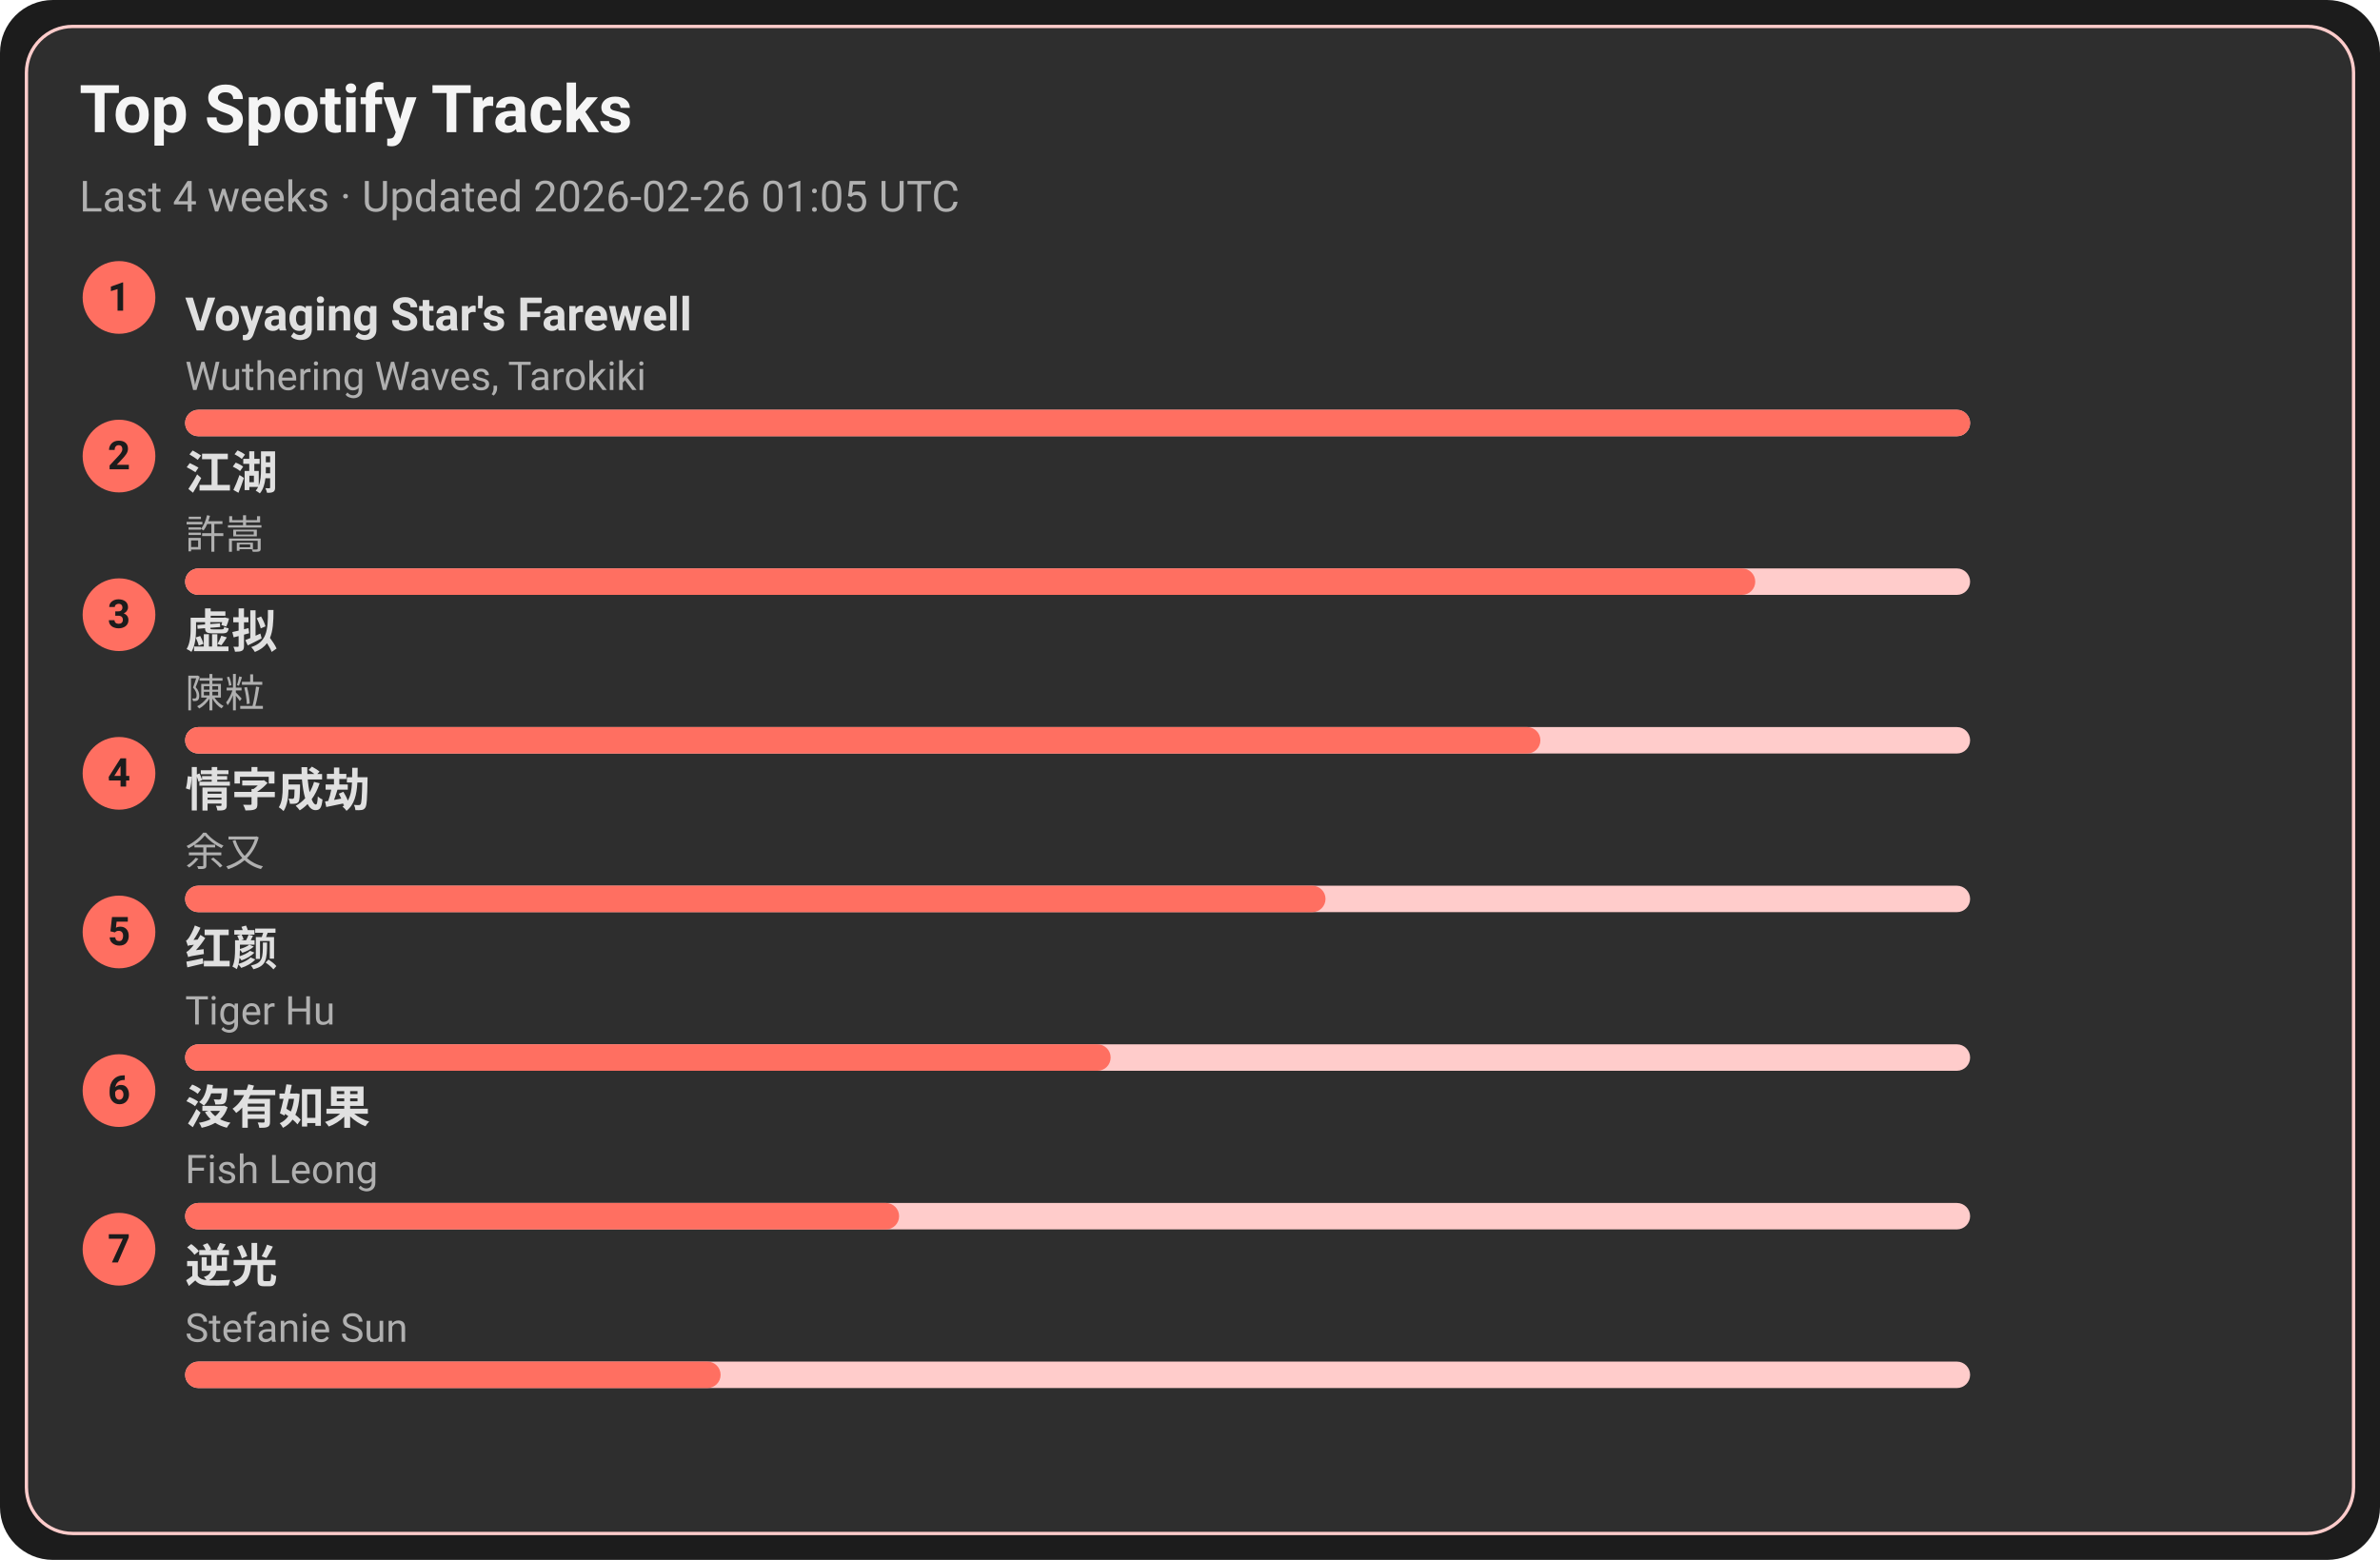
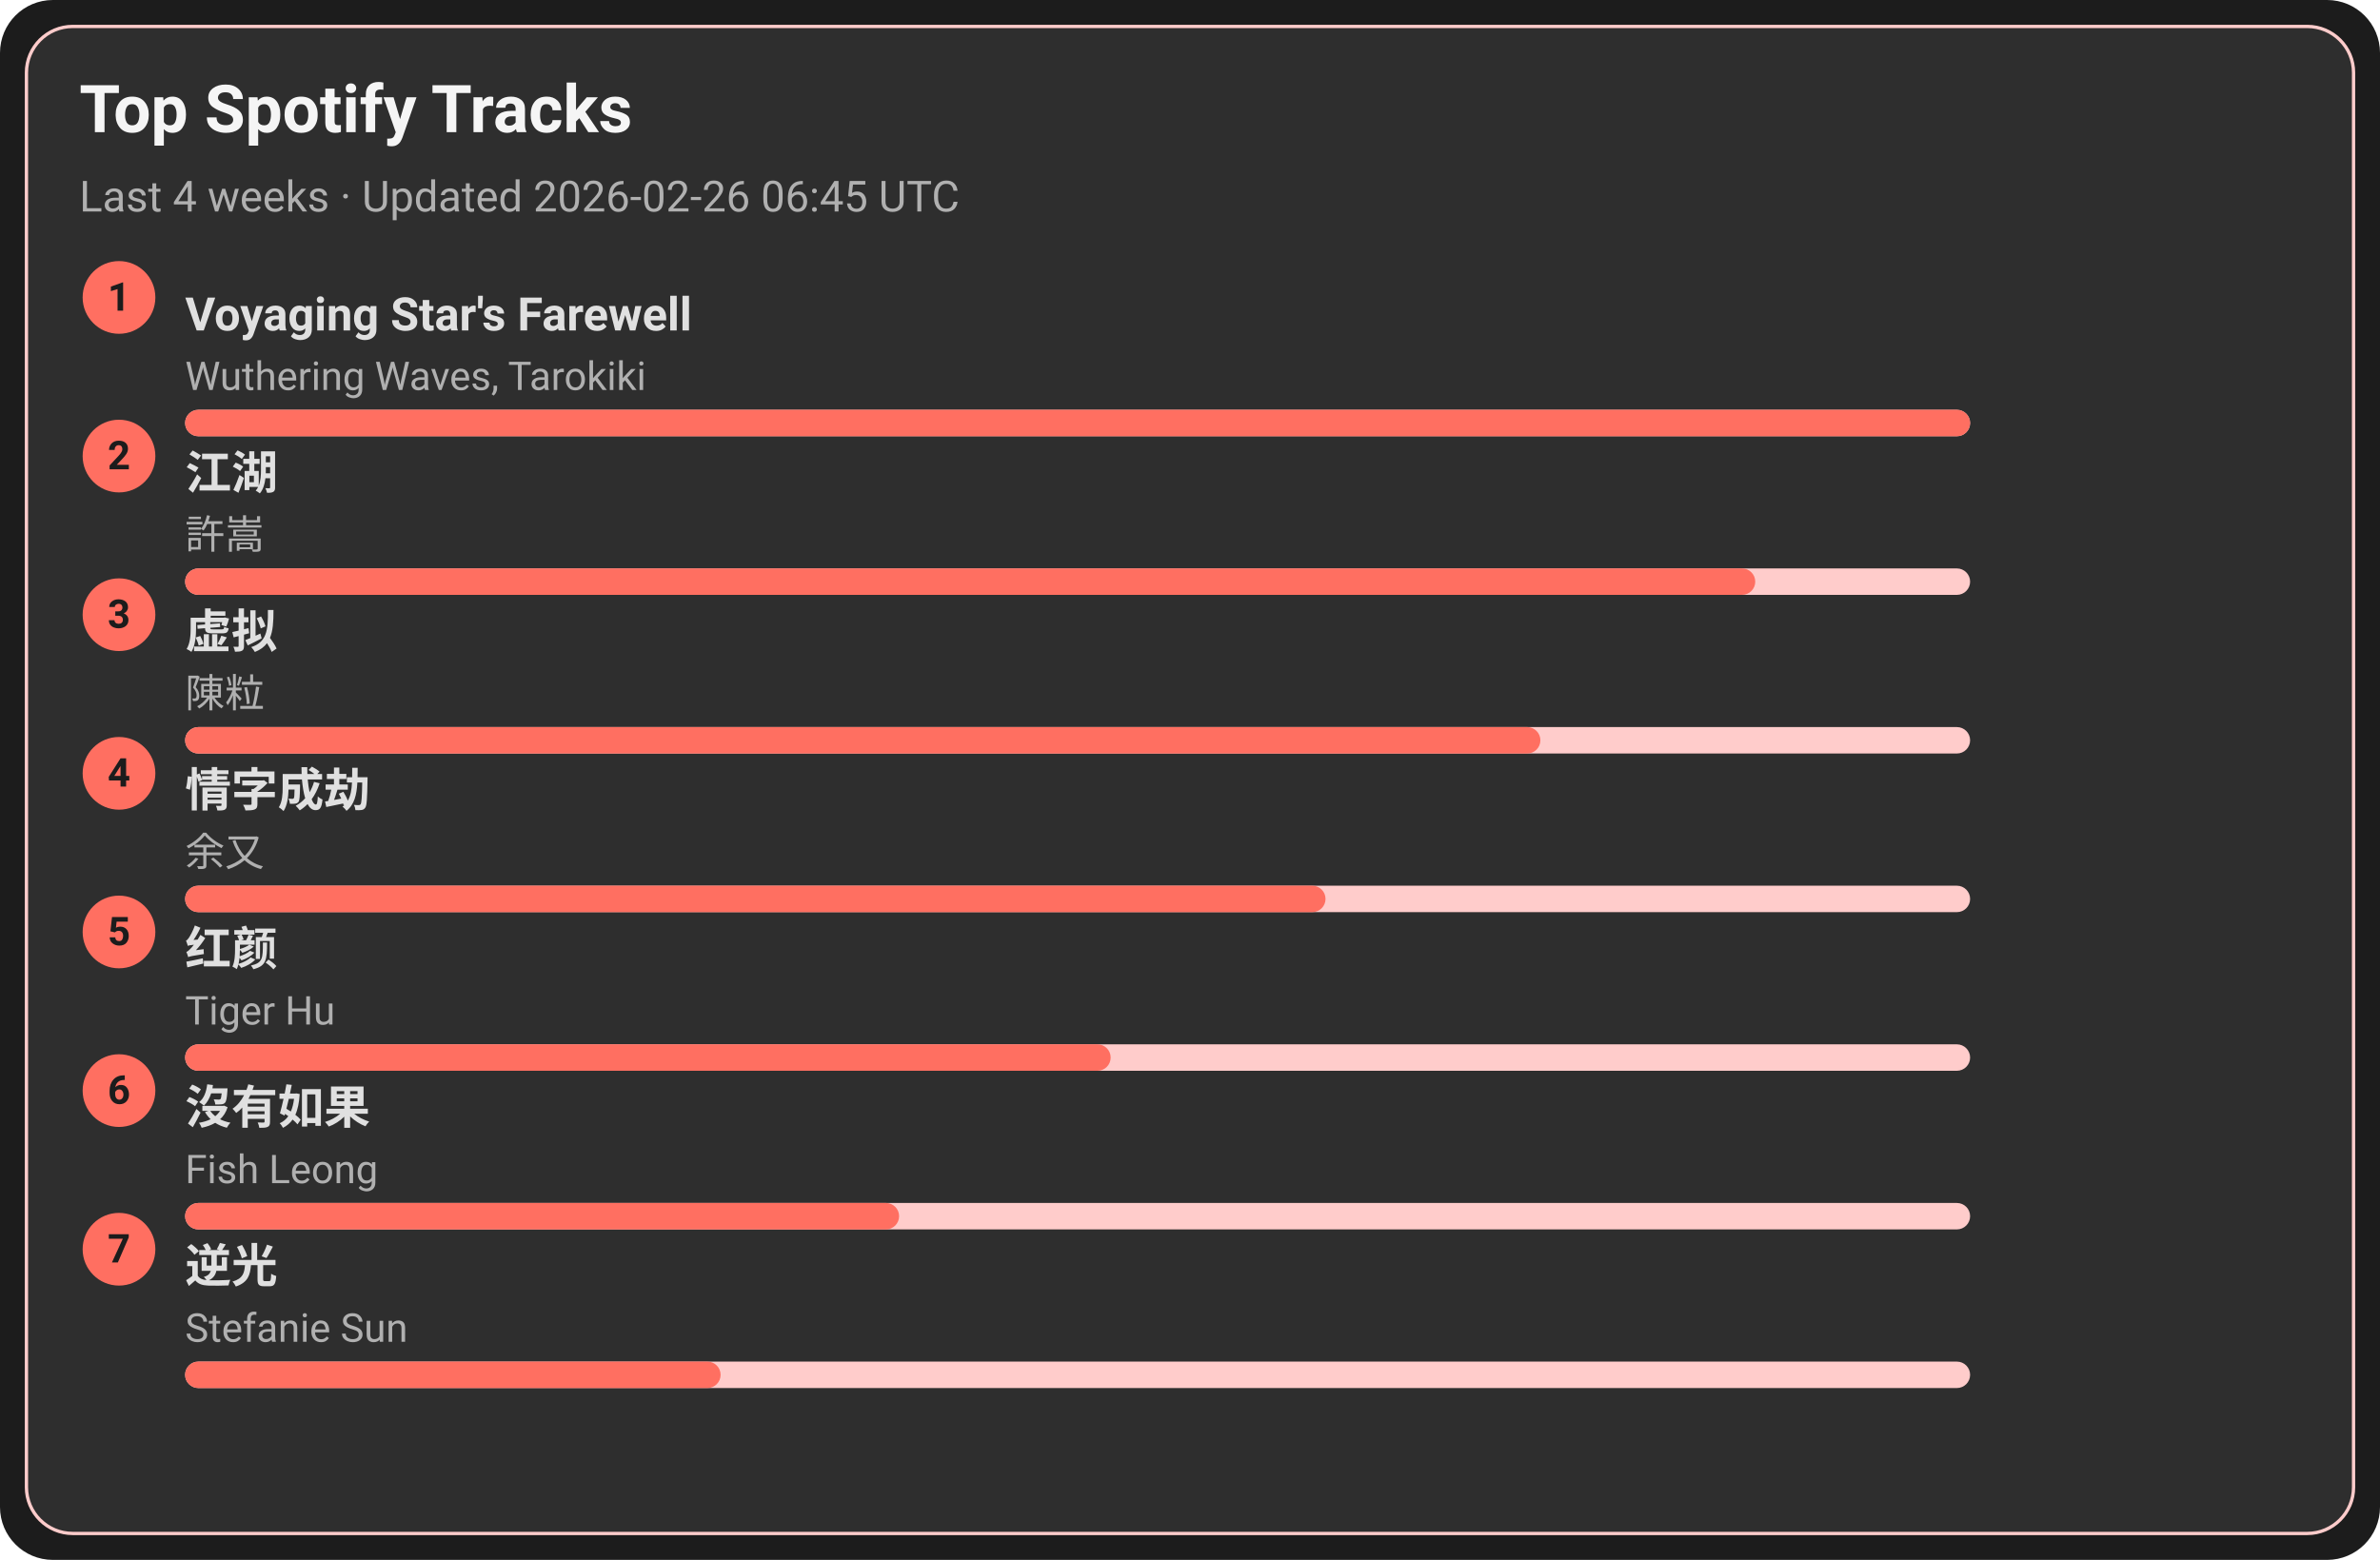
<svg xmlns="http://www.w3.org/2000/svg" width="720" height="472" viewBox="0 0 720 472">
  <style>text{font-family:-apple-system,BlinkMacSystemFont,Segoe UI,Roboto,Ubuntu,Helvetica Neue,Arial,Noto Sans,sans-serif}</style>
  <rect width="720" height="472" rx="16" fill="#1c1c1c" />
  <rect x="8" y="8" width="704" height="456" rx="14" fill="#2e2e2e" stroke="#ffcccb" />
  <text x="24" y="40" font-size="20" fill="#f5f5f5" font-weight="600">Top Spotify Tracks</text>
-   <text x="24" y="64" font-size="13" fill="#b0b0b0">Last 4 weeks · Updated 2026-02-26 01:05 UTC</text>
+   <text x="24" y="64" font-size="13" fill="#b0b0b0">Last 4 weeks · Updated 2026-02-26 06:45 UTC</text>
  <circle cx="36" cy="90" r="11" fill="#ff6f61" />
  <text x="36" y="94" text-anchor="middle" font-size="12" fill="#1c1c1c" font-weight="700">1</text>
  <a href="https://open.spotify.com/track/3uI2KolgU1Pt41ywffsggr" target="_blank" rel="noopener noreferrer">
    <text x="56" y="100" font-size="14" fill="#e0e0e0" font-weight="600">Voyaging Star's Farewell</text>
  </a>
  <text x="56" y="118" font-size="12" fill="#b0b0b0">Wuthering Waves, Tarokiki</text>
  <rect x="56" y="124" width="540" height="8" rx="4" fill="#ffcccb" />
  <rect x="56" y="124" width="540" height="8" rx="4" fill="#ff6f61" />
  <circle cx="36" cy="138" r="11" fill="#ff6f61" />
  <text x="36" y="142" text-anchor="middle" font-size="12" fill="#1c1c1c" font-weight="700">2</text>
  <a href="https://open.spotify.com/track/03PCdwqajii1xgp7WIozzC" target="_blank" rel="noopener noreferrer">
    <text x="56" y="148" font-size="14" fill="#e0e0e0" font-weight="600">江湖</text>
  </a>
  <text x="56" y="166" font-size="12" fill="#b0b0b0">許嵩</text>
  <rect x="56" y="172" width="540" height="8" rx="4" fill="#ffcccb" />
  <rect x="56" y="172" width="475" height="8" rx="4" fill="#ff6f61" />
  <circle cx="36" cy="186" r="11" fill="#ff6f61" />
  <text x="36" y="190" text-anchor="middle" font-size="12" fill="#1c1c1c" font-weight="700">3</text>
  <a href="https://open.spotify.com/track/5l9sg05BhpfsdLfRvjGsAf" target="_blank" rel="noopener noreferrer">
    <text x="56" y="196" font-size="14" fill="#e0e0e0" font-weight="600">虚拟</text>
  </a>
  <text x="56" y="214" font-size="12" fill="#b0b0b0">陳粒</text>
  <rect x="56" y="220" width="540" height="8" rx="4" fill="#ffcccb" />
  <rect x="56" y="220" width="410" height="8" rx="4" fill="#ff6f61" />
  <circle cx="36" cy="234" r="11" fill="#ff6f61" />
  <text x="36" y="238" text-anchor="middle" font-size="12" fill="#1c1c1c" font-weight="700">4</text>
  <a href="https://open.spotify.com/track/6PLof7Z5mvbp9im83J4m3m" target="_blank" rel="noopener noreferrer">
    <text x="56" y="244" font-size="14" fill="#e0e0e0" font-weight="600">情字成劫</text>
  </a>
  <text x="56" y="262" font-size="12" fill="#b0b0b0">余又</text>
  <rect x="56" y="268" width="540" height="8" rx="4" fill="#ffcccb" />
  <rect x="56" y="268" width="345" height="8" rx="4" fill="#ff6f61" />
  <circle cx="36" cy="282" r="11" fill="#ff6f61" />
  <text x="36" y="286" text-anchor="middle" font-size="12" fill="#1c1c1c" font-weight="700">5</text>
  <a href="https://open.spotify.com/track/6Q7OE4tvrUOIvIDY2EC5Im" target="_blank" rel="noopener noreferrer">
    <text x="56" y="292" font-size="14" fill="#e0e0e0" font-weight="600">红颜</text>
  </a>
  <text x="56" y="310" font-size="12" fill="#b0b0b0">Tiger Hu</text>
  <rect x="56" y="316" width="540" height="8" rx="4" fill="#ffcccb" />
  <rect x="56" y="316" width="280" height="8" rx="4" fill="#ff6f61" />
  <circle cx="36" cy="330" r="11" fill="#ff6f61" />
  <text x="36" y="334" text-anchor="middle" font-size="12" fill="#1c1c1c" font-weight="700">6</text>
  <a href="https://open.spotify.com/track/1G9MmoUjo5nC5lB7paaG0l" target="_blank" rel="noopener noreferrer">
    <text x="56" y="340" font-size="14" fill="#e0e0e0" font-weight="600">沒有如果</text>
  </a>
  <text x="56" y="358" font-size="12" fill="#b0b0b0">Fish Leong</text>
  <rect x="56" y="364" width="540" height="8" rx="4" fill="#ffcccb" />
  <rect x="56" y="364" width="216" height="8" rx="4" fill="#ff6f61" />
  <circle cx="36" cy="378" r="11" fill="#ff6f61" />
  <text x="36" y="382" text-anchor="middle" font-size="12" fill="#1c1c1c" font-weight="700">7</text>
  <a href="https://open.spotify.com/track/4x1hB3Yg01Aq6J6q0deS9M" target="_blank" rel="noopener noreferrer">
    <text x="56" y="388" font-size="14" fill="#e0e0e0" font-weight="600">逆光</text>
  </a>
  <text x="56" y="406" font-size="12" fill="#b0b0b0">Stefanie Sun</text>
  <rect x="56" y="412" width="540" height="8" rx="4" fill="#ffcccb" />
  <rect x="56" y="412" width="162" height="8" rx="4" fill="#ff6f61" />
</svg>
